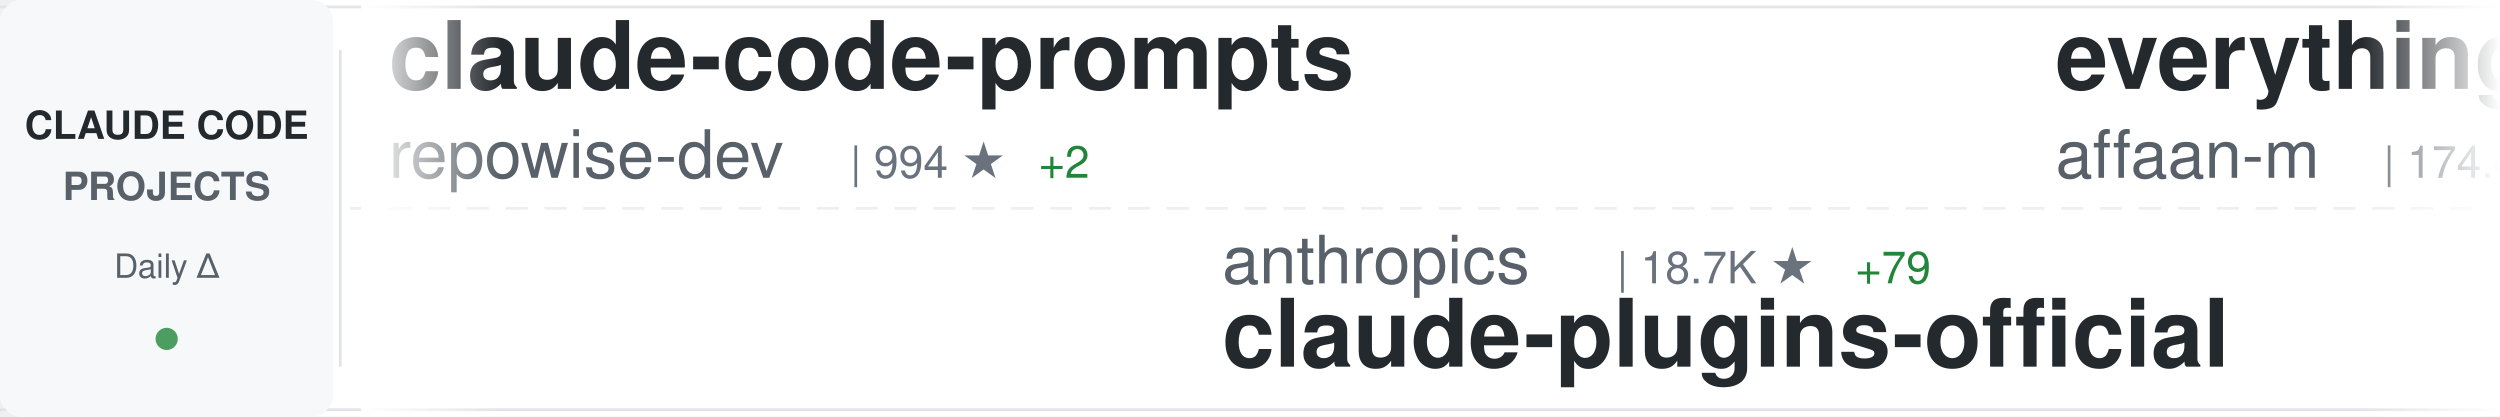
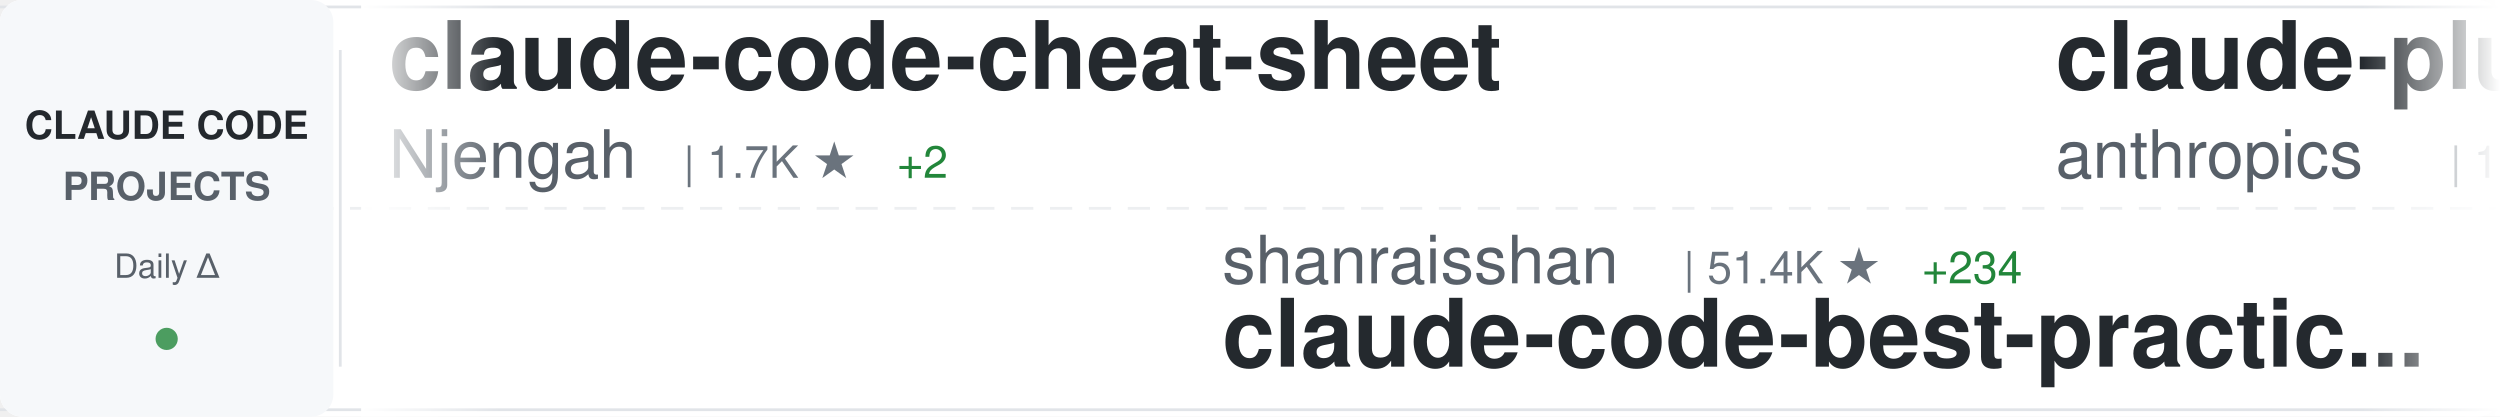
<svg xmlns="http://www.w3.org/2000/svg" width="900" height="150">
  <defs>
    <linearGradient id="awesomeLeftFade" x1="0%" y1="0%" x2="100%" y2="0%">
      <stop offset="0%" style="stop-color:#ffffff;stop-opacity:1" />
      <stop offset="100%" style="stop-color:#ffffff;stop-opacity:0" />
    </linearGradient>
    <linearGradient id="awesomeRightFade" x1="0%" y1="0%" x2="100%" y2="0%">
      <stop offset="0%" style="stop-color:#ffffff;stop-opacity:0" />
      <stop offset="100%" style="stop-color:#ffffff;stop-opacity:1" />
    </linearGradient>
  </defs>
  <rect width="900" height="150" fill="#ffffff" rx="8" />
  <rect x="0" y="2" width="900" height="1" fill="#e1e4e8" />
  <rect x="0" y="147" width="900" height="1" fill="#e1e4e8" />
  <line x1="0" y1="75" x2="900" y2="75" stroke="#e1e4e8" stroke-width="1" stroke-dasharray="8 6" opacity="0.6" />
  <rect x="0" y="0" width="120" height="150" fill="#f6f8fa" rx="8" />
  <text x="60" y="50" font-family="-apple-system, BlinkMacSystemFont, 'Segoe UI', Helvetica, Arial, sans-serif" font-size="14" font-weight="600" fill="#24292e" text-anchor="middle">CLAUDE CODE</text>
  <text x="60" y="72" font-family="-apple-system, BlinkMacSystemFont, 'Segoe UI', Helvetica, Arial, sans-serif" font-size="14" font-weight="600" fill="#586069" text-anchor="middle">PROJECTS</text>
  <text x="60" y="100" font-family="-apple-system, BlinkMacSystemFont, 'Segoe UI', Helvetica, Arial, sans-serif" font-size="12" font-weight="500" fill="#586069" text-anchor="middle">Daily Δ</text>
  <circle cx="60" cy="122" r="4" fill="#22863a" opacity="0.8" />
  <rect x="122" y="18" width="1" height="114" fill="#e1e4e8" />
  <clipPath id="awesomeTickerClip">
    <rect x="130" y="0" width="770" height="150" />
  </clipPath>
  <g clip-path="url(#awesomeTickerClip)">
    <g id="awesomeTickerItems">
      <animateTransform attributeName="transform" attributeType="XML" type="translate" from="0 0" to="-3000 0" dur="54s" repeatCount="indefinite" />
      <g transform="translate(0, 0)">
-         <text x="140" y="32" font-family="-apple-system, BlinkMacSystemFont, 'Segoe UI', Helvetica, Arial, sans-serif" font-size="34" font-weight="600" fill="#24292e">claude-code-prompts</text>
-         <text x="140" y="64" font-family="-apple-system, BlinkMacSystemFont, 'Segoe UI', Helvetica, Arial, sans-serif" font-size="24" font-weight="400" fill="#586069">repowise-dev</text>
-         <text x="306" y="64" font-family="-apple-system, BlinkMacSystemFont, 'Segoe UI', Helvetica, Arial, sans-serif" font-size="16" font-weight="500" fill="#6a737d">| 994 ★</text>
-         <text x="374" y="64" font-family="-apple-system, BlinkMacSystemFont, 'Segoe UI', Helvetica, Arial, sans-serif" font-size="16" font-weight="500" fill="#22863a"> +2</text>
+         <text x="140" y="32" font-family="-apple-system, BlinkMacSystemFont, 'Segoe UI', Helvetica, Arial, sans-serif" font-size="34" font-weight="600" fill="#24292e">claude-code-cheat-sheet</text>
+         <text x="140" y="64" font-family="-apple-system, BlinkMacSystemFont, 'Segoe UI', Helvetica, Arial, sans-serif" font-size="24" font-weight="400" fill="#586069">Njengah</text>
+         <text x="246" y="64" font-family="-apple-system, BlinkMacSystemFont, 'Segoe UI', Helvetica, Arial, sans-serif" font-size="16" font-weight="500" fill="#6a737d">| 1.7K ★</text>
+         <text x="323" y="64" font-family="-apple-system, BlinkMacSystemFont, 'Segoe UI', Helvetica, Arial, sans-serif" font-size="16" font-weight="500" fill="#22863a"> +2</text>
      </g>
      <g transform="translate(300, 0)">
-         <text x="140" y="102" font-family="-apple-system, BlinkMacSystemFont, 'Segoe UI', Helvetica, Arial, sans-serif" font-size="24" font-weight="400" fill="#586069">anthropics</text>
-         <text x="282" y="102" font-family="-apple-system, BlinkMacSystemFont, 'Segoe UI', Helvetica, Arial, sans-serif" font-size="16" font-weight="500" fill="#6a737d">| 18.7K ★</text>
-         <text x="368" y="102" font-family="-apple-system, BlinkMacSystemFont, 'Segoe UI', Helvetica, Arial, sans-serif" font-size="16" font-weight="500" fill="#22863a"> +79</text>
-         <text x="140" y="132" font-family="-apple-system, BlinkMacSystemFont, 'Segoe UI', Helvetica, Arial, sans-serif" font-size="34" font-weight="600" fill="#24292e">claude-plugins-official</text>
+         <text x="140" y="102" font-family="-apple-system, BlinkMacSystemFont, 'Segoe UI', Helvetica, Arial, sans-serif" font-size="24" font-weight="400" fill="#586069">shanraisshan</text>
+         <text x="306" y="102" font-family="-apple-system, BlinkMacSystemFont, 'Segoe UI', Helvetica, Arial, sans-serif" font-size="16" font-weight="500" fill="#6a737d">| 51.4K ★</text>
+         <text x="392" y="102" font-family="-apple-system, BlinkMacSystemFont, 'Segoe UI', Helvetica, Arial, sans-serif" font-size="16" font-weight="500" fill="#22863a"> +234</text>
+         <text x="140" y="132" font-family="-apple-system, BlinkMacSystemFont, 'Segoe UI', Helvetica, Arial, sans-serif" font-size="34" font-weight="600" fill="#24292e">claude-code-best-practic...</text>
      </g>
      <g transform="translate(600, 0)">
-         <text x="140" y="32" font-family="-apple-system, BlinkMacSystemFont, 'Segoe UI', Helvetica, Arial, sans-serif" font-size="34" font-weight="600" fill="#24292e">everything-claude-code</text>
-         <text x="140" y="64" font-family="-apple-system, BlinkMacSystemFont, 'Segoe UI', Helvetica, Arial, sans-serif" font-size="24" font-weight="400" fill="#586069">affaan-m</text>
-         <text x="258" y="64" font-family="-apple-system, BlinkMacSystemFont, 'Segoe UI', Helvetica, Arial, sans-serif" font-size="16" font-weight="500" fill="#6a737d">| 174.4K ★</text>
-         <text x="353" y="64" font-family="-apple-system, BlinkMacSystemFont, 'Segoe UI', Helvetica, Arial, sans-serif" font-size="16" font-weight="500" fill="#22863a"> +786</text>
+         <text x="140" y="32" font-family="-apple-system, BlinkMacSystemFont, 'Segoe UI', Helvetica, Arial, sans-serif" font-size="34" font-weight="600" fill="#24292e">claude-plugins-official</text>
+         <text x="140" y="64" font-family="-apple-system, BlinkMacSystemFont, 'Segoe UI', Helvetica, Arial, sans-serif" font-size="24" font-weight="400" fill="#586069">anthropics</text>
+         <text x="282" y="64" font-family="-apple-system, BlinkMacSystemFont, 'Segoe UI', Helvetica, Arial, sans-serif" font-size="16" font-weight="500" fill="#6a737d">| 18.7K ★</text>
+         <text x="368" y="64" font-family="-apple-system, BlinkMacSystemFont, 'Segoe UI', Helvetica, Arial, sans-serif" font-size="16" font-weight="500" fill="#22863a"> +93</text>
      </g>
      <g transform="translate(900, 0)">
-         <text x="140" y="102" font-family="-apple-system, BlinkMacSystemFont, 'Segoe UI', Helvetica, Arial, sans-serif" font-size="24" font-weight="400" fill="#586069">frankbria</text>
-         <text x="270" y="102" font-family="-apple-system, BlinkMacSystemFont, 'Segoe UI', Helvetica, Arial, sans-serif" font-size="16" font-weight="500" fill="#6a737d">| 9.0K ★</text>
-         <text x="347" y="102" font-family="-apple-system, BlinkMacSystemFont, 'Segoe UI', Helvetica, Arial, sans-serif" font-size="16" font-weight="500" fill="#22863a"> +16</text>
-         <text x="140" y="132" font-family="-apple-system, BlinkMacSystemFont, 'Segoe UI', Helvetica, Arial, sans-serif" font-size="34" font-weight="600" fill="#24292e">ralph-claude-code</text>
+         <text x="140" y="102" font-family="-apple-system, BlinkMacSystemFont, 'Segoe UI', Helvetica, Arial, sans-serif" font-size="24" font-weight="400" fill="#586069">chiragjoshi12</text>
+         <text x="318" y="102" font-family="-apple-system, BlinkMacSystemFont, 'Segoe UI', Helvetica, Arial, sans-serif" font-size="16" font-weight="500" fill="#6a737d">| 195 ★</text>
+         <text x="140" y="132" font-family="-apple-system, BlinkMacSystemFont, 'Segoe UI', Helvetica, Arial, sans-serif" font-size="34" font-weight="600" fill="#24292e">claude-code</text>
      </g>
      <g transform="translate(1200, 0)">
-         <text x="140" y="32" font-family="-apple-system, BlinkMacSystemFont, 'Segoe UI', Helvetica, Arial, sans-serif" font-size="34" font-weight="600" fill="#24292e">ralph</text>
-         <text x="140" y="64" font-family="-apple-system, BlinkMacSystemFont, 'Segoe UI', Helvetica, Arial, sans-serif" font-size="24" font-weight="400" fill="#586069">snarktank</text>
-         <text x="270" y="64" font-family="-apple-system, BlinkMacSystemFont, 'Segoe UI', Helvetica, Arial, sans-serif" font-size="16" font-weight="500" fill="#6a737d">| 18.6K ★</text>
-         <text x="356" y="64" font-family="-apple-system, BlinkMacSystemFont, 'Segoe UI', Helvetica, Arial, sans-serif" font-size="16" font-weight="500" fill="#22863a"> +116</text>
+         <text x="140" y="32" font-family="-apple-system, BlinkMacSystemFont, 'Segoe UI', Helvetica, Arial, sans-serif" font-size="34" font-weight="600" fill="#24292e">Open-ClaudeCode</text>
+         <text x="140" y="64" font-family="-apple-system, BlinkMacSystemFont, 'Segoe UI', Helvetica, Arial, sans-serif" font-size="24" font-weight="400" fill="#586069">LING71671</text>
+         <text x="270" y="64" font-family="-apple-system, BlinkMacSystemFont, 'Segoe UI', Helvetica, Arial, sans-serif" font-size="16" font-weight="500" fill="#6a737d">| 809 ★</text>
+         <text x="338" y="64" font-family="-apple-system, BlinkMacSystemFont, 'Segoe UI', Helvetica, Arial, sans-serif" font-size="16" font-weight="500" fill="#22863a"> +2</text>
      </g>
      <g transform="translate(1500, 0)">
-         <text x="140" y="102" font-family="-apple-system, BlinkMacSystemFont, 'Segoe UI', Helvetica, Arial, sans-serif" font-size="24" font-weight="400" fill="#586069">Maciek-roboblog</text>
-         <text x="342" y="102" font-family="-apple-system, BlinkMacSystemFont, 'Segoe UI', Helvetica, Arial, sans-serif" font-size="16" font-weight="500" fill="#6a737d">| 7.9K ★</text>
-         <text x="419" y="102" font-family="-apple-system, BlinkMacSystemFont, 'Segoe UI', Helvetica, Arial, sans-serif" font-size="16" font-weight="500" fill="#22863a"> +18</text>
-         <text x="140" y="132" font-family="-apple-system, BlinkMacSystemFont, 'Segoe UI', Helvetica, Arial, sans-serif" font-size="34" font-weight="600" fill="#24292e">Claude-Code-Usage-Monito...</text>
+         <text x="140" y="102" font-family="-apple-system, BlinkMacSystemFont, 'Segoe UI', Helvetica, Arial, sans-serif" font-size="24" font-weight="400" fill="#586069">anthropics</text>
+         <text x="282" y="102" font-family="-apple-system, BlinkMacSystemFont, 'Segoe UI', Helvetica, Arial, sans-serif" font-size="16" font-weight="500" fill="#6a737d">| 121.0K ★</text>
+         <text x="377" y="102" font-family="-apple-system, BlinkMacSystemFont, 'Segoe UI', Helvetica, Arial, sans-serif" font-size="16" font-weight="500" fill="#22863a"> +365</text>
+         <text x="140" y="132" font-family="-apple-system, BlinkMacSystemFont, 'Segoe UI', Helvetica, Arial, sans-serif" font-size="34" font-weight="600" fill="#24292e">claude-code</text>
      </g>
      <g transform="translate(1800, 0)">
-         <text x="140" y="32" font-family="-apple-system, BlinkMacSystemFont, 'Segoe UI', Helvetica, Arial, sans-serif" font-size="34" font-weight="600" fill="#24292e">claude-code-tips</text>
-         <text x="140" y="64" font-family="-apple-system, BlinkMacSystemFont, 'Segoe UI', Helvetica, Arial, sans-serif" font-size="24" font-weight="400" fill="#586069">ykdojo</text>
-         <text x="234" y="64" font-family="-apple-system, BlinkMacSystemFont, 'Segoe UI', Helvetica, Arial, sans-serif" font-size="16" font-weight="500" fill="#6a737d">| 8.1K ★</text>
-         <text x="311" y="64" font-family="-apple-system, BlinkMacSystemFont, 'Segoe UI', Helvetica, Arial, sans-serif" font-size="16" font-weight="500" fill="#22863a"> +15</text>
+         <text x="140" y="32" font-family="-apple-system, BlinkMacSystemFont, 'Segoe UI', Helvetica, Arial, sans-serif" font-size="34" font-weight="600" fill="#24292e">skills</text>
+         <text x="140" y="64" font-family="-apple-system, BlinkMacSystemFont, 'Segoe UI', Helvetica, Arial, sans-serif" font-size="24" font-weight="400" fill="#586069">anthropics</text>
+         <text x="282" y="64" font-family="-apple-system, BlinkMacSystemFont, 'Segoe UI', Helvetica, Arial, sans-serif" font-size="16" font-weight="500" fill="#6a737d">| 129.1K ★</text>
+         <text x="377" y="64" font-family="-apple-system, BlinkMacSystemFont, 'Segoe UI', Helvetica, Arial, sans-serif" font-size="16" font-weight="500" fill="#22863a"> +619</text>
      </g>
      <g transform="translate(2100, 0)">
-         <text x="140" y="102" font-family="-apple-system, BlinkMacSystemFont, 'Segoe UI', Helvetica, Arial, sans-serif" font-size="24" font-weight="400" fill="#586069">ghuntley</text>
-         <text x="258" y="102" font-family="-apple-system, BlinkMacSystemFont, 'Segoe UI', Helvetica, Arial, sans-serif" font-size="16" font-weight="500" fill="#6a737d">| 975 ★</text>
-         <text x="326" y="102" font-family="-apple-system, BlinkMacSystemFont, 'Segoe UI', Helvetica, Arial, sans-serif" font-size="16" font-weight="500" fill="#22863a"> +1</text>
-         <text x="140" y="132" font-family="-apple-system, BlinkMacSystemFont, 'Segoe UI', Helvetica, Arial, sans-serif" font-size="34" font-weight="600" fill="#24292e">claude-code-source-code-...</text>
+         <text x="140" y="102" font-family="-apple-system, BlinkMacSystemFont, 'Segoe UI', Helvetica, Arial, sans-serif" font-size="24" font-weight="400" fill="#586069">alirezarezvani</text>
+         <text x="330" y="102" font-family="-apple-system, BlinkMacSystemFont, 'Segoe UI', Helvetica, Arial, sans-serif" font-size="16" font-weight="500" fill="#6a737d">| 13.9K ★</text>
+         <text x="416" y="102" font-family="-apple-system, BlinkMacSystemFont, 'Segoe UI', Helvetica, Arial, sans-serif" font-size="16" font-weight="500" fill="#22863a"> +92</text>
+         <text x="140" y="132" font-family="-apple-system, BlinkMacSystemFont, 'Segoe UI', Helvetica, Arial, sans-serif" font-size="34" font-weight="600" fill="#24292e">claude-skills</text>
      </g>
      <g transform="translate(2400, 0)">
        <text x="140" y="32" font-family="-apple-system, BlinkMacSystemFont, 'Segoe UI', Helvetica, Arial, sans-serif" font-size="34" font-weight="600" fill="#24292e">claude-code</text>
-         <text x="140" y="64" font-family="-apple-system, BlinkMacSystemFont, 'Segoe UI', Helvetica, Arial, sans-serif" font-size="24" font-weight="400" fill="#586069">Onewon</text>
-         <text x="234" y="64" font-family="-apple-system, BlinkMacSystemFont, 'Segoe UI', Helvetica, Arial, sans-serif" font-size="16" font-weight="500" fill="#6a737d">| 179 ★</text>
+         <text x="140" y="64" font-family="-apple-system, BlinkMacSystemFont, 'Segoe UI', Helvetica, Arial, sans-serif" font-size="24" font-weight="400" fill="#586069">codeaashu</text>
+         <text x="270" y="64" font-family="-apple-system, BlinkMacSystemFont, 'Segoe UI', Helvetica, Arial, sans-serif" font-size="16" font-weight="500" fill="#6a737d">| 2.5K ★</text>
+         <text x="347" y="64" font-family="-apple-system, BlinkMacSystemFont, 'Segoe UI', Helvetica, Arial, sans-serif" font-size="16" font-weight="500" fill="#22863a"> +20</text>
      </g>
      <g transform="translate(2700, 0)">
-         <text x="140" y="102" font-family="-apple-system, BlinkMacSystemFont, 'Segoe UI', Helvetica, Arial, sans-serif" font-size="24" font-weight="400" fill="#586069">claude-code-best</text>
-         <text x="354" y="102" font-family="-apple-system, BlinkMacSystemFont, 'Segoe UI', Helvetica, Arial, sans-serif" font-size="16" font-weight="500" fill="#6a737d">| 17.7K ★</text>
-         <text x="440" y="102" font-family="-apple-system, BlinkMacSystemFont, 'Segoe UI', Helvetica, Arial, sans-serif" font-size="16" font-weight="500" fill="#22863a"> +132</text>
-         <text x="140" y="132" font-family="-apple-system, BlinkMacSystemFont, 'Segoe UI', Helvetica, Arial, sans-serif" font-size="34" font-weight="600" fill="#24292e">claude-code</text>
+         <text x="140" y="102" font-family="-apple-system, BlinkMacSystemFont, 'Segoe UI', Helvetica, Arial, sans-serif" font-size="24" font-weight="400" fill="#586069">luongnv89</text>
+         <text x="270" y="102" font-family="-apple-system, BlinkMacSystemFont, 'Segoe UI', Helvetica, Arial, sans-serif" font-size="16" font-weight="500" fill="#6a737d">| 31.4K ★</text>
+         <text x="356" y="102" font-family="-apple-system, BlinkMacSystemFont, 'Segoe UI', Helvetica, Arial, sans-serif" font-size="16" font-weight="500" fill="#22863a"> +201</text>
+         <text x="140" y="132" font-family="-apple-system, BlinkMacSystemFont, 'Segoe UI', Helvetica, Arial, sans-serif" font-size="34" font-weight="600" fill="#24292e">claude-howto</text>
      </g>
      <g transform="translate(3000, 0)">
-         <text x="140" y="32" font-family="-apple-system, BlinkMacSystemFont, 'Segoe UI', Helvetica, Arial, sans-serif" font-size="34" font-weight="600" fill="#24292e">claude-code-prompts</text>
-         <text x="140" y="64" font-family="-apple-system, BlinkMacSystemFont, 'Segoe UI', Helvetica, Arial, sans-serif" font-size="24" font-weight="400" fill="#586069">repowise-dev</text>
-         <text x="306" y="64" font-family="-apple-system, BlinkMacSystemFont, 'Segoe UI', Helvetica, Arial, sans-serif" font-size="16" font-weight="500" fill="#6a737d">| 994 ★</text>
-         <text x="374" y="64" font-family="-apple-system, BlinkMacSystemFont, 'Segoe UI', Helvetica, Arial, sans-serif" font-size="16" font-weight="500" fill="#22863a"> +2</text>
+         <text x="140" y="32" font-family="-apple-system, BlinkMacSystemFont, 'Segoe UI', Helvetica, Arial, sans-serif" font-size="34" font-weight="600" fill="#24292e">claude-code-cheat-sheet</text>
+         <text x="140" y="64" font-family="-apple-system, BlinkMacSystemFont, 'Segoe UI', Helvetica, Arial, sans-serif" font-size="24" font-weight="400" fill="#586069">Njengah</text>
+         <text x="246" y="64" font-family="-apple-system, BlinkMacSystemFont, 'Segoe UI', Helvetica, Arial, sans-serif" font-size="16" font-weight="500" fill="#6a737d">| 1.7K ★</text>
+         <text x="323" y="64" font-family="-apple-system, BlinkMacSystemFont, 'Segoe UI', Helvetica, Arial, sans-serif" font-size="16" font-weight="500" fill="#22863a"> +2</text>
      </g>
      <g transform="translate(3300, 0)">
-         <text x="140" y="102" font-family="-apple-system, BlinkMacSystemFont, 'Segoe UI', Helvetica, Arial, sans-serif" font-size="24" font-weight="400" fill="#586069">anthropics</text>
-         <text x="282" y="102" font-family="-apple-system, BlinkMacSystemFont, 'Segoe UI', Helvetica, Arial, sans-serif" font-size="16" font-weight="500" fill="#6a737d">| 18.7K ★</text>
-         <text x="368" y="102" font-family="-apple-system, BlinkMacSystemFont, 'Segoe UI', Helvetica, Arial, sans-serif" font-size="16" font-weight="500" fill="#22863a"> +79</text>
-         <text x="140" y="132" font-family="-apple-system, BlinkMacSystemFont, 'Segoe UI', Helvetica, Arial, sans-serif" font-size="34" font-weight="600" fill="#24292e">claude-plugins-official</text>
+         <text x="140" y="102" font-family="-apple-system, BlinkMacSystemFont, 'Segoe UI', Helvetica, Arial, sans-serif" font-size="24" font-weight="400" fill="#586069">shanraisshan</text>
+         <text x="306" y="102" font-family="-apple-system, BlinkMacSystemFont, 'Segoe UI', Helvetica, Arial, sans-serif" font-size="16" font-weight="500" fill="#6a737d">| 51.4K ★</text>
+         <text x="392" y="102" font-family="-apple-system, BlinkMacSystemFont, 'Segoe UI', Helvetica, Arial, sans-serif" font-size="16" font-weight="500" fill="#22863a"> +234</text>
+         <text x="140" y="132" font-family="-apple-system, BlinkMacSystemFont, 'Segoe UI', Helvetica, Arial, sans-serif" font-size="34" font-weight="600" fill="#24292e">claude-code-best-practic...</text>
      </g>
      <g transform="translate(3600, 0)">
-         <text x="140" y="32" font-family="-apple-system, BlinkMacSystemFont, 'Segoe UI', Helvetica, Arial, sans-serif" font-size="34" font-weight="600" fill="#24292e">everything-claude-code</text>
-         <text x="140" y="64" font-family="-apple-system, BlinkMacSystemFont, 'Segoe UI', Helvetica, Arial, sans-serif" font-size="24" font-weight="400" fill="#586069">affaan-m</text>
-         <text x="258" y="64" font-family="-apple-system, BlinkMacSystemFont, 'Segoe UI', Helvetica, Arial, sans-serif" font-size="16" font-weight="500" fill="#6a737d">| 174.4K ★</text>
-         <text x="353" y="64" font-family="-apple-system, BlinkMacSystemFont, 'Segoe UI', Helvetica, Arial, sans-serif" font-size="16" font-weight="500" fill="#22863a"> +786</text>
+         <text x="140" y="32" font-family="-apple-system, BlinkMacSystemFont, 'Segoe UI', Helvetica, Arial, sans-serif" font-size="34" font-weight="600" fill="#24292e">claude-plugins-official</text>
+         <text x="140" y="64" font-family="-apple-system, BlinkMacSystemFont, 'Segoe UI', Helvetica, Arial, sans-serif" font-size="24" font-weight="400" fill="#586069">anthropics</text>
+         <text x="282" y="64" font-family="-apple-system, BlinkMacSystemFont, 'Segoe UI', Helvetica, Arial, sans-serif" font-size="16" font-weight="500" fill="#6a737d">| 18.7K ★</text>
+         <text x="368" y="64" font-family="-apple-system, BlinkMacSystemFont, 'Segoe UI', Helvetica, Arial, sans-serif" font-size="16" font-weight="500" fill="#22863a"> +93</text>
      </g>
      <g transform="translate(3900, 0)">
-         <text x="140" y="102" font-family="-apple-system, BlinkMacSystemFont, 'Segoe UI', Helvetica, Arial, sans-serif" font-size="24" font-weight="400" fill="#586069">frankbria</text>
-         <text x="270" y="102" font-family="-apple-system, BlinkMacSystemFont, 'Segoe UI', Helvetica, Arial, sans-serif" font-size="16" font-weight="500" fill="#6a737d">| 9.0K ★</text>
-         <text x="347" y="102" font-family="-apple-system, BlinkMacSystemFont, 'Segoe UI', Helvetica, Arial, sans-serif" font-size="16" font-weight="500" fill="#22863a"> +16</text>
-         <text x="140" y="132" font-family="-apple-system, BlinkMacSystemFont, 'Segoe UI', Helvetica, Arial, sans-serif" font-size="34" font-weight="600" fill="#24292e">ralph-claude-code</text>
+         <text x="140" y="102" font-family="-apple-system, BlinkMacSystemFont, 'Segoe UI', Helvetica, Arial, sans-serif" font-size="24" font-weight="400" fill="#586069">chiragjoshi12</text>
+         <text x="318" y="102" font-family="-apple-system, BlinkMacSystemFont, 'Segoe UI', Helvetica, Arial, sans-serif" font-size="16" font-weight="500" fill="#6a737d">| 195 ★</text>
+         <text x="140" y="132" font-family="-apple-system, BlinkMacSystemFont, 'Segoe UI', Helvetica, Arial, sans-serif" font-size="34" font-weight="600" fill="#24292e">claude-code</text>
      </g>
    </g>
  </g>
  <rect x="130" y="0" width="50" height="150" fill="url(#awesomeLeftFade)" />
  <rect x="850" y="0" width="50" height="150" fill="url(#awesomeRightFade)" />
</svg>
